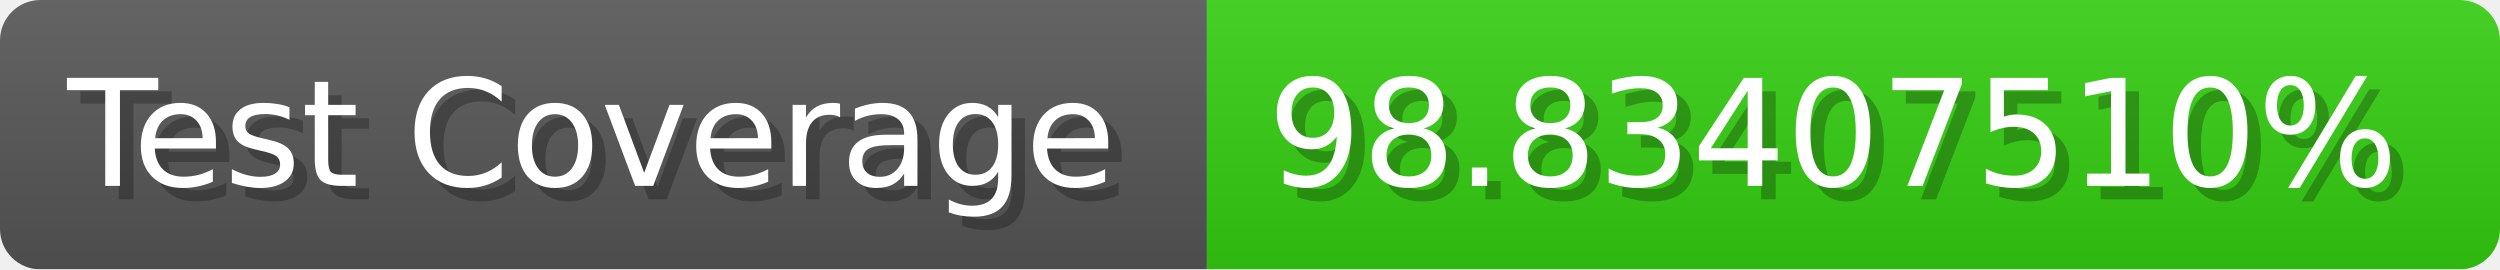
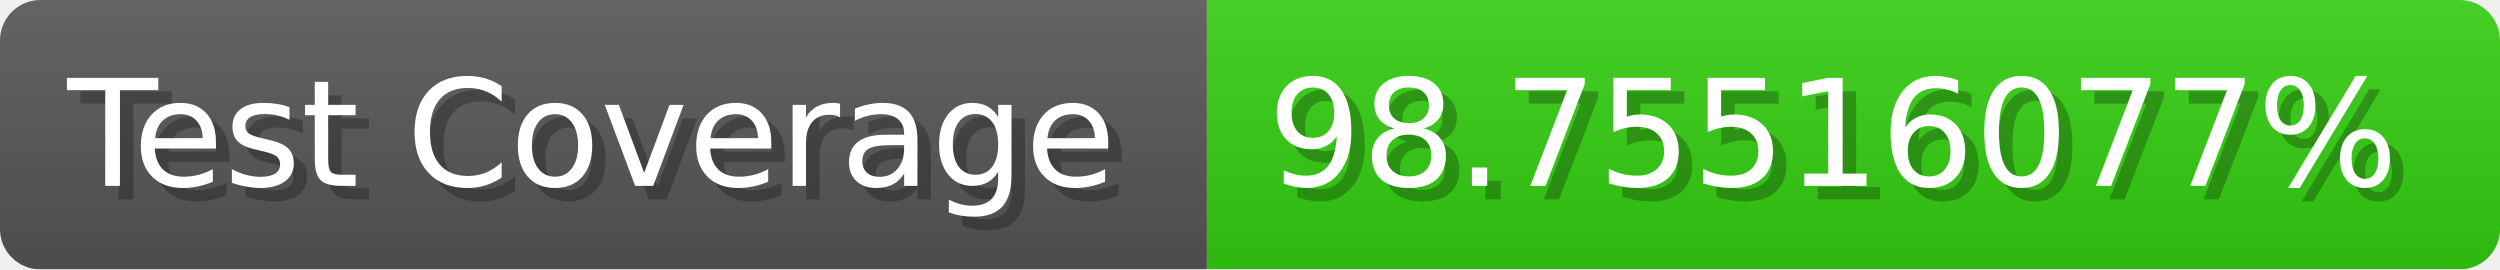
- <svg xmlns="http://www.w3.org/2000/svg" width="185.6" height="20" viewBox="0 0 1856 200" role="img" aria-label="Test Coverage: 98.83407510%">
+ <svg xmlns="http://www.w3.org/2000/svg" width="185.6" height="20" viewBox="0 0 1856 200" role="img" aria-label="Test Coverage: 98.75516077%">
  <linearGradient id="a" x2="0" y2="100%">
    <stop offset="0" stop-opacity=".1" stop-color="#EEE" />
    <stop offset="1" stop-opacity=".1" />
  </linearGradient>
  <mask id="m">
    <rect width="1856" height="200" rx="30" fill="#FFF" />
  </mask>
  <g mask="url(#m)">
    <rect width="896" height="200" fill="#555" />
    <rect width="960" height="200" fill="#3C1" x="896" />
    <rect width="1856" height="200" fill="url(#a)" />
  </g>
  <g aria-hidden="true" fill="#fff" text-anchor="start" font-family="Verdana,DejaVu Sans,sans-serif" font-size="110">
    <text x="60" y="148" textLength="796" fill="#000" opacity="0.25">Test Coverage</text>
    <text x="50" y="138" textLength="796">Test Coverage</text>
-     <text x="951" y="148" textLength="860" fill="#000" opacity="0.25">98.83407510%</text>
-     <text x="941" y="138" textLength="860">98.83407510%</text>
+     <text x="951" y="148" textLength="860" fill="#000" opacity="0.25">98.75516077%</text>
+     <text x="941" y="138" textLength="860">98.75516077%</text>
  </g>
</svg>
